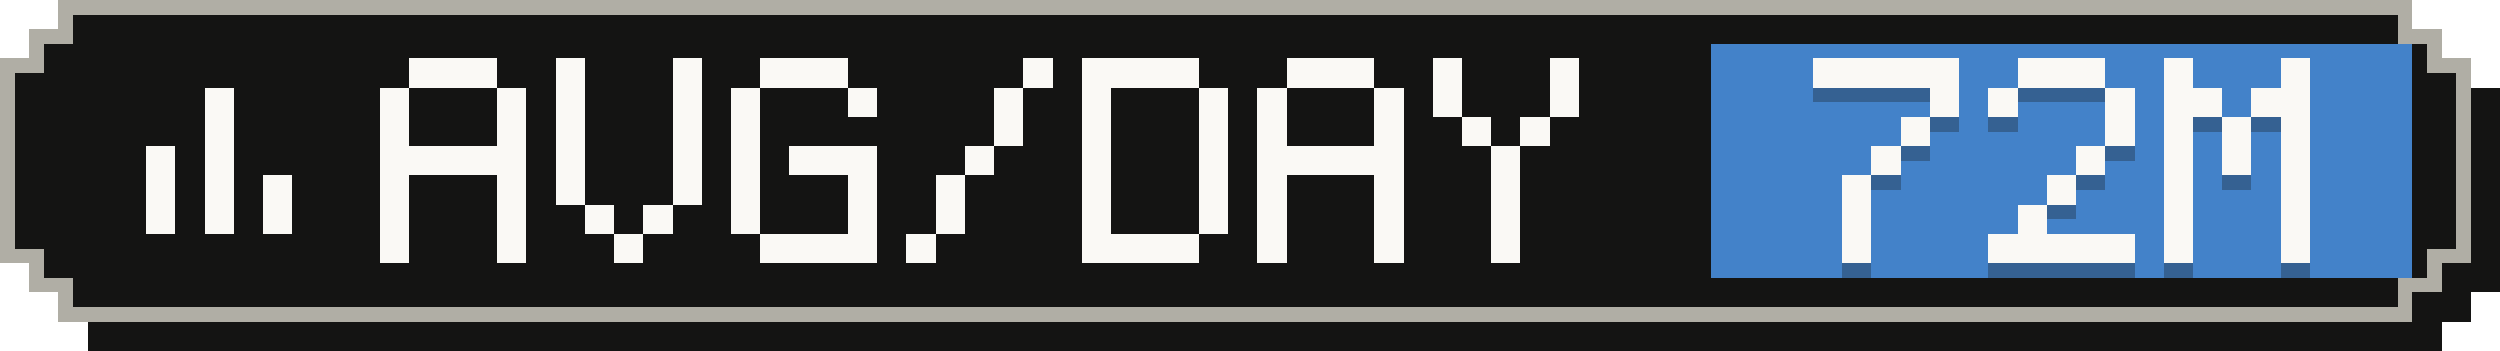
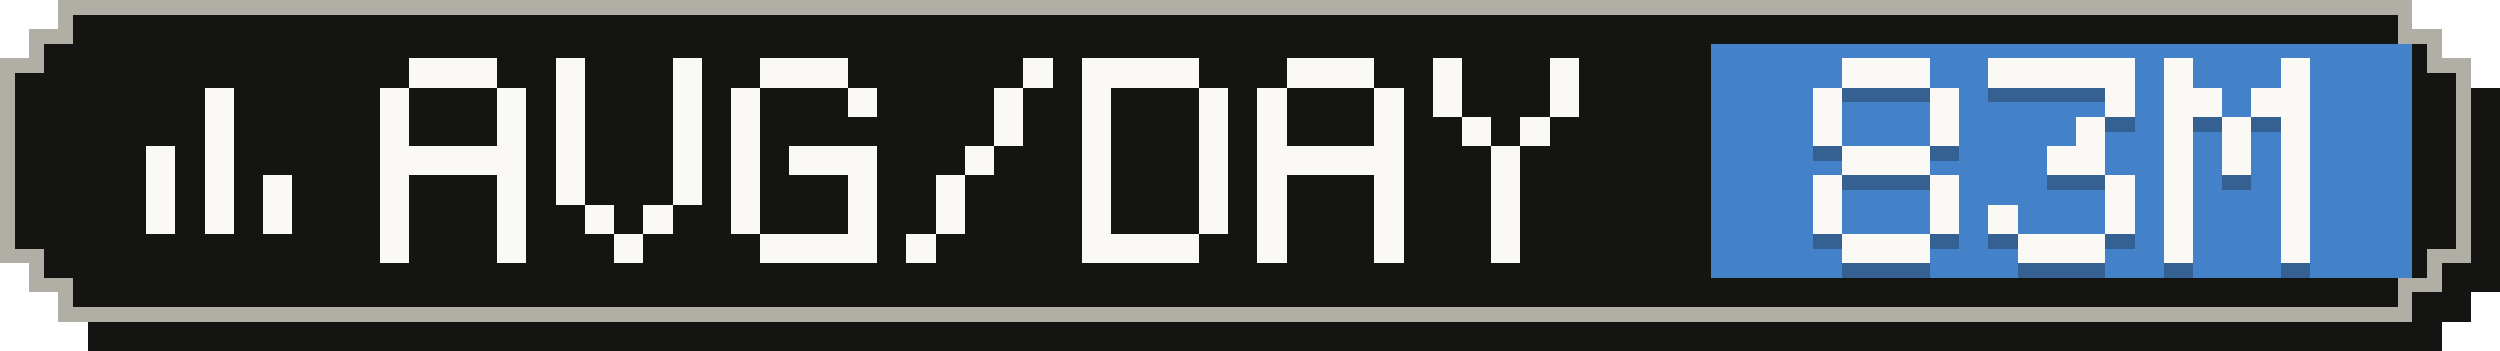
- <svg xmlns="http://www.w3.org/2000/svg" width="171" height="24" viewBox="0 0 171 24" role="img" aria-label="Average tokens per active day: 72M">
+ <svg xmlns="http://www.w3.org/2000/svg" width="171" height="24" viewBox="0 0 171 24" role="img" aria-label="Average tokens per active day: 83M">
  <g shape-rendering="crispEdges">
    <path fill="#141413" d="M6,2 H167 V4 H169 V6 H171 V20 H169 V22 H167 V24 H6 V22 H4 V20 H2 V6 H4 V4 H6 Z" />
    <path fill="#b0aea5" d="M4,0 H165 V2 H167 V4 H169 V18 H167 V20 H165 V22 H4 V20 H2 V18 H0 V4 H2 V2 H4 Z" />
    <path fill="#141413" d="M5,1 H164 V3 H166 V5 H168 V17 H166 V19 H164 V21 H5 V19 H3 V17 H1 V5 H3 V3 H5 Z" />
    <rect fill="#4382c9" x="117" y="3" width="48" height="16" />
    <g fill="#faf9f5">
      <rect x="14" y="6" width="2" height="2" />
      <rect x="14" y="8" width="2" height="2" />
      <rect x="10" y="10" width="2" height="2" />
      <rect x="14" y="10" width="2" height="2" />
      <rect x="10" y="12" width="2" height="2" />
      <rect x="14" y="12" width="2" height="2" />
      <rect x="18" y="12" width="2" height="2" />
      <rect x="10" y="14" width="2" height="2" />
      <rect x="14" y="14" width="2" height="2" />
      <rect x="18" y="14" width="2" height="2" />
    </g>
    <g fill="#faf9f5">
      <rect x="28" y="4" width="6" height="2" />
      <rect x="26" y="6" width="2" height="2" />
      <rect x="34" y="6" width="2" height="2" />
      <rect x="26" y="8" width="2" height="2" />
      <rect x="34" y="8" width="2" height="2" />
      <rect x="26" y="10" width="10" height="2" />
      <rect x="26" y="12" width="2" height="2" />
      <rect x="34" y="12" width="2" height="2" />
      <rect x="26" y="14" width="2" height="2" />
      <rect x="34" y="14" width="2" height="2" />
      <rect x="26" y="16" width="2" height="2" />
      <rect x="34" y="16" width="2" height="2" />
      <rect x="38" y="4" width="2" height="2" />
      <rect x="46" y="4" width="2" height="2" />
      <rect x="38" y="6" width="2" height="2" />
      <rect x="46" y="6" width="2" height="2" />
      <rect x="38" y="8" width="2" height="2" />
      <rect x="46" y="8" width="2" height="2" />
      <rect x="38" y="10" width="2" height="2" />
      <rect x="46" y="10" width="2" height="2" />
      <rect x="38" y="12" width="2" height="2" />
      <rect x="46" y="12" width="2" height="2" />
      <rect x="40" y="14" width="2" height="2" />
      <rect x="44" y="14" width="2" height="2" />
      <rect x="42" y="16" width="2" height="2" />
      <rect x="52" y="4" width="6" height="2" />
      <rect x="50" y="6" width="2" height="2" />
      <rect x="58" y="6" width="2" height="2" />
      <rect x="50" y="8" width="2" height="2" />
      <rect x="50" y="10" width="2" height="2" />
      <rect x="54" y="10" width="6" height="2" />
      <rect x="50" y="12" width="2" height="2" />
      <rect x="58" y="12" width="2" height="2" />
      <rect x="50" y="14" width="2" height="2" />
      <rect x="58" y="14" width="2" height="2" />
      <rect x="52" y="16" width="8" height="2" />
      <rect x="70" y="4" width="2" height="2" />
      <rect x="68" y="6" width="2" height="2" />
      <rect x="68" y="8" width="2" height="2" />
      <rect x="66" y="10" width="2" height="2" />
      <rect x="64" y="12" width="2" height="2" />
      <rect x="64" y="14" width="2" height="2" />
      <rect x="62" y="16" width="2" height="2" />
      <rect x="74" y="4" width="8" height="2" />
      <rect x="74" y="6" width="2" height="2" />
      <rect x="82" y="6" width="2" height="2" />
      <rect x="74" y="8" width="2" height="2" />
      <rect x="82" y="8" width="2" height="2" />
      <rect x="74" y="10" width="2" height="2" />
      <rect x="82" y="10" width="2" height="2" />
      <rect x="74" y="12" width="2" height="2" />
      <rect x="82" y="12" width="2" height="2" />
      <rect x="74" y="14" width="2" height="2" />
      <rect x="82" y="14" width="2" height="2" />
      <rect x="74" y="16" width="8" height="2" />
      <rect x="88" y="4" width="6" height="2" />
      <rect x="86" y="6" width="2" height="2" />
      <rect x="94" y="6" width="2" height="2" />
      <rect x="86" y="8" width="2" height="2" />
      <rect x="94" y="8" width="2" height="2" />
      <rect x="86" y="10" width="10" height="2" />
      <rect x="86" y="12" width="2" height="2" />
      <rect x="94" y="12" width="2" height="2" />
      <rect x="86" y="14" width="2" height="2" />
      <rect x="94" y="14" width="2" height="2" />
      <rect x="86" y="16" width="2" height="2" />
      <rect x="94" y="16" width="2" height="2" />
      <rect x="98" y="4" width="2" height="2" />
      <rect x="106" y="4" width="2" height="2" />
      <rect x="98" y="6" width="2" height="2" />
      <rect x="106" y="6" width="2" height="2" />
      <rect x="100" y="8" width="2" height="2" />
      <rect x="104" y="8" width="2" height="2" />
      <rect x="102" y="10" width="2" height="2" />
      <rect x="102" y="12" width="2" height="2" />
      <rect x="102" y="14" width="2" height="2" />
      <rect x="102" y="16" width="2" height="2" />
    </g>
    <g fill="#141413" fill-opacity=".3">
-       <rect x="124" y="5" width="10" height="2" />
+       <rect x="126" y="5" width="6" height="2" />
+       <rect x="124" y="7" width="2" height="2" />
      <rect x="132" y="7" width="2" height="2" />
-       <rect x="130" y="9" width="2" height="2" />
-       <rect x="128" y="11" width="2" height="2" />
-       <rect x="126" y="13" width="2" height="2" />
-       <rect x="126" y="15" width="2" height="2" />
-       <rect x="126" y="17" width="2" height="2" />
-       <rect x="138" y="5" width="6" height="2" />
-       <rect x="136" y="7" width="2" height="2" />
+       <rect x="124" y="9" width="2" height="2" />
+       <rect x="132" y="9" width="2" height="2" />
+       <rect x="126" y="11" width="6" height="2" />
+       <rect x="124" y="13" width="2" height="2" />
+       <rect x="132" y="13" width="2" height="2" />
+       <rect x="124" y="15" width="2" height="2" />
+       <rect x="132" y="15" width="2" height="2" />
+       <rect x="126" y="17" width="6" height="2" />
+       <rect x="136" y="5" width="10" height="2" />
      <rect x="144" y="7" width="2" height="2" />
-       <rect x="144" y="9" width="2" height="2" />
-       <rect x="142" y="11" width="2" height="2" />
-       <rect x="140" y="13" width="2" height="2" />
-       <rect x="138" y="15" width="2" height="2" />
-       <rect x="136" y="17" width="10" height="2" />
+       <rect x="142" y="9" width="2" height="2" />
+       <rect x="140" y="11" width="4" height="2" />
+       <rect x="144" y="13" width="2" height="2" />
+       <rect x="136" y="15" width="2" height="2" />
+       <rect x="144" y="15" width="2" height="2" />
+       <rect x="138" y="17" width="6" height="2" />
      <rect x="148" y="5" width="2" height="2" />
      <rect x="156" y="5" width="2" height="2" />
      <rect x="148" y="7" width="4" height="2" />
      <rect x="154" y="7" width="4" height="2" />
      <rect x="148" y="9" width="2" height="2" />
      <rect x="152" y="9" width="2" height="2" />
      <rect x="156" y="9" width="2" height="2" />
      <rect x="148" y="11" width="2" height="2" />
      <rect x="152" y="11" width="2" height="2" />
      <rect x="156" y="11" width="2" height="2" />
      <rect x="148" y="13" width="2" height="2" />
      <rect x="156" y="13" width="2" height="2" />
      <rect x="148" y="15" width="2" height="2" />
      <rect x="156" y="15" width="2" height="2" />
      <rect x="148" y="17" width="2" height="2" />
      <rect x="156" y="17" width="2" height="2" />
    </g>
    <g fill="#faf9f5">
-       <rect x="124" y="4" width="10" height="2" />
+       <rect x="126" y="4" width="6" height="2" />
+       <rect x="124" y="6" width="2" height="2" />
      <rect x="132" y="6" width="2" height="2" />
-       <rect x="130" y="8" width="2" height="2" />
-       <rect x="128" y="10" width="2" height="2" />
-       <rect x="126" y="12" width="2" height="2" />
-       <rect x="126" y="14" width="2" height="2" />
-       <rect x="126" y="16" width="2" height="2" />
-       <rect x="138" y="4" width="6" height="2" />
-       <rect x="136" y="6" width="2" height="2" />
+       <rect x="124" y="8" width="2" height="2" />
+       <rect x="132" y="8" width="2" height="2" />
+       <rect x="126" y="10" width="6" height="2" />
+       <rect x="124" y="12" width="2" height="2" />
+       <rect x="132" y="12" width="2" height="2" />
+       <rect x="124" y="14" width="2" height="2" />
+       <rect x="132" y="14" width="2" height="2" />
+       <rect x="126" y="16" width="6" height="2" />
+       <rect x="136" y="4" width="10" height="2" />
      <rect x="144" y="6" width="2" height="2" />
-       <rect x="144" y="8" width="2" height="2" />
-       <rect x="142" y="10" width="2" height="2" />
-       <rect x="140" y="12" width="2" height="2" />
-       <rect x="138" y="14" width="2" height="2" />
-       <rect x="136" y="16" width="10" height="2" />
+       <rect x="142" y="8" width="2" height="2" />
+       <rect x="140" y="10" width="4" height="2" />
+       <rect x="144" y="12" width="2" height="2" />
+       <rect x="136" y="14" width="2" height="2" />
+       <rect x="144" y="14" width="2" height="2" />
+       <rect x="138" y="16" width="6" height="2" />
      <rect x="148" y="4" width="2" height="2" />
      <rect x="156" y="4" width="2" height="2" />
      <rect x="148" y="6" width="4" height="2" />
      <rect x="154" y="6" width="4" height="2" />
      <rect x="148" y="8" width="2" height="2" />
      <rect x="152" y="8" width="2" height="2" />
      <rect x="156" y="8" width="2" height="2" />
      <rect x="148" y="10" width="2" height="2" />
      <rect x="152" y="10" width="2" height="2" />
      <rect x="156" y="10" width="2" height="2" />
      <rect x="148" y="12" width="2" height="2" />
      <rect x="156" y="12" width="2" height="2" />
      <rect x="148" y="14" width="2" height="2" />
      <rect x="156" y="14" width="2" height="2" />
      <rect x="148" y="16" width="2" height="2" />
      <rect x="156" y="16" width="2" height="2" />
    </g>
  </g>
</svg>
